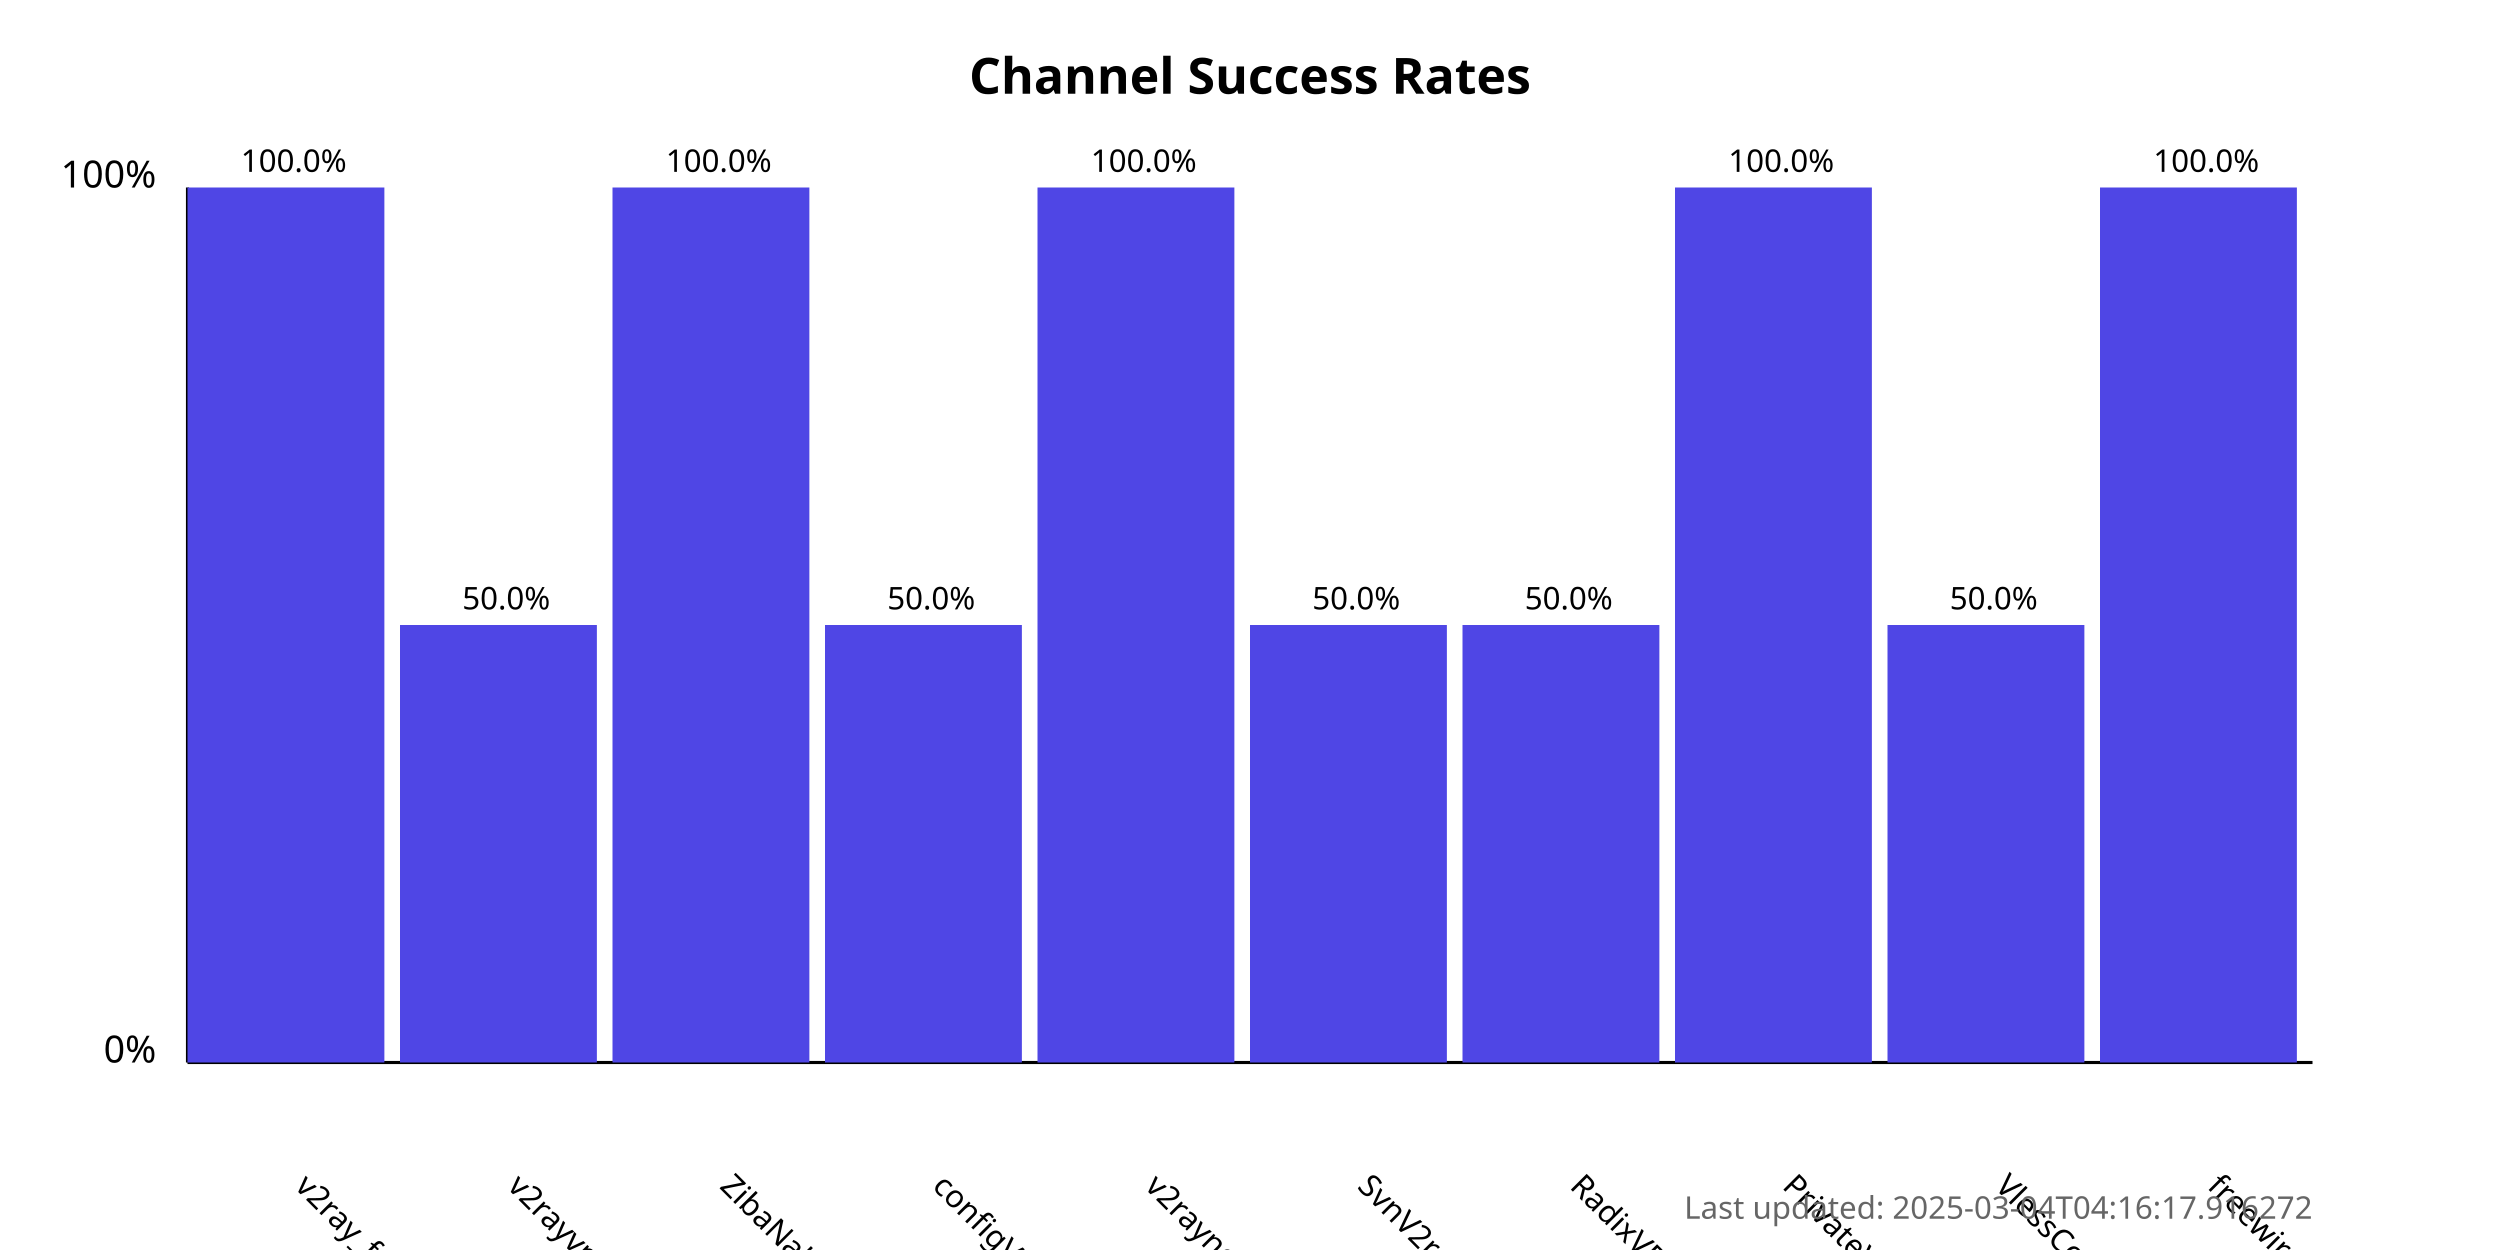
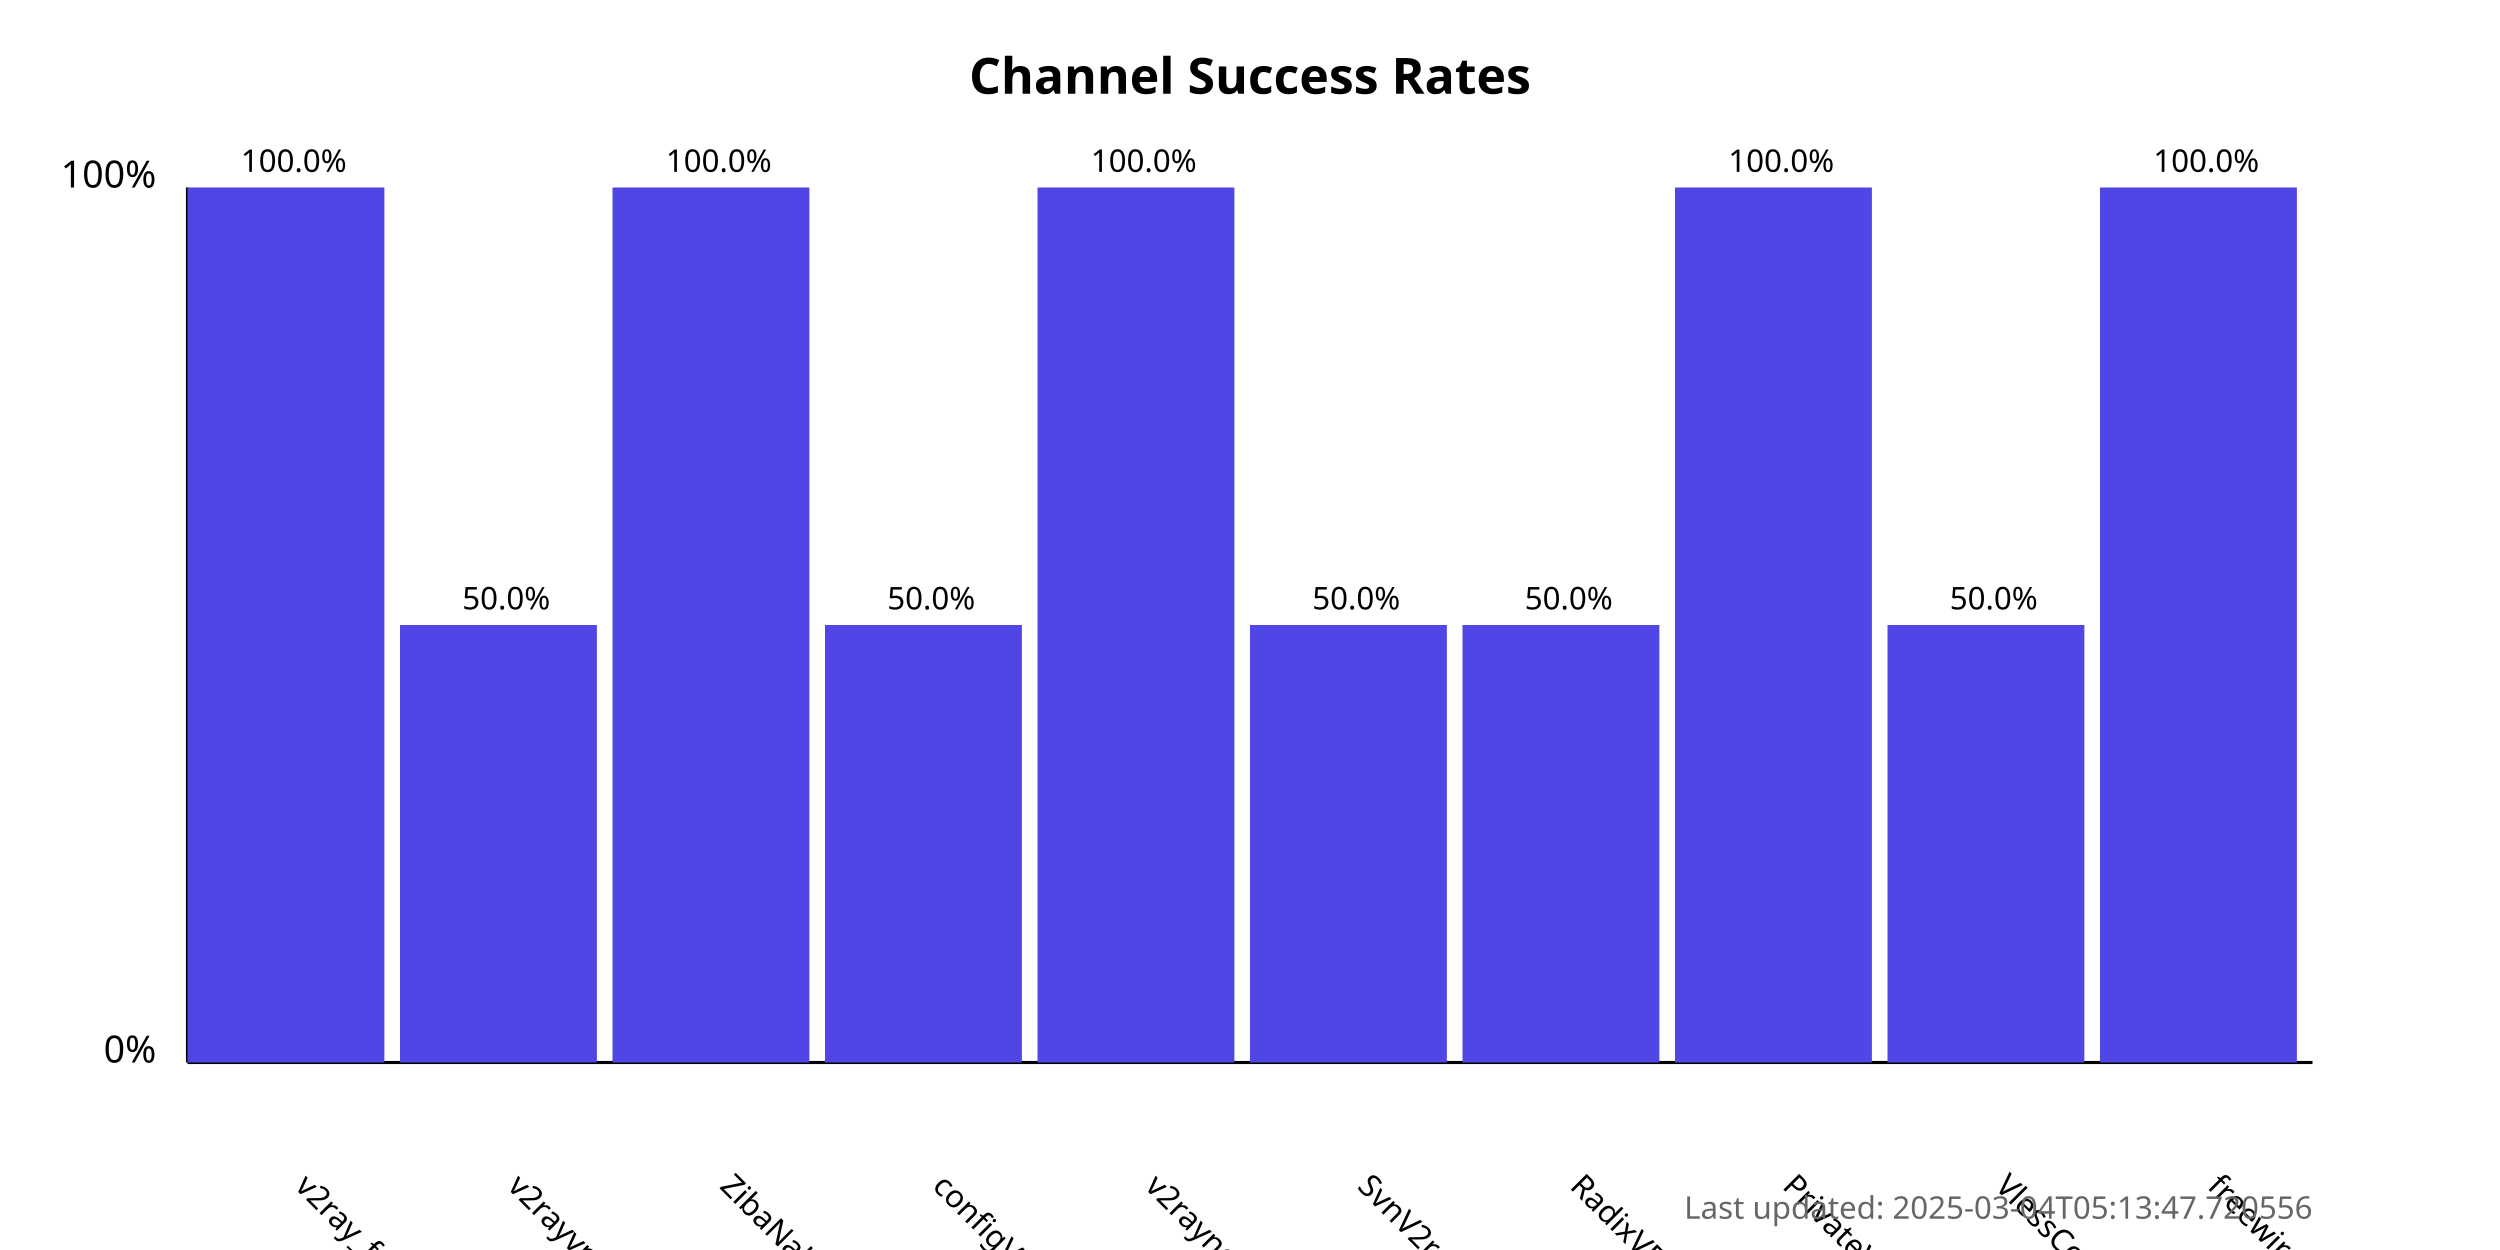
<svg xmlns="http://www.w3.org/2000/svg" width="800" height="400">
  <style>
            .chart-title { font: bold 16px sans-serif; }
            .axis-label { font: 12px sans-serif; }
            .tick-label { font: 10px sans-serif; }
            .bar { fill: #4f46e5; }
            .bar:hover { fill: #6366f1; }
            .timestamp { font: 10px sans-serif; fill: #666; }
        </style>
  <text x="400.0" y="30" text-anchor="middle" class="chart-title">
            Channel Success Rates
        </text>
  <line x1="60" y1="340" x2="60" y2="60" stroke="black" stroke-width="1" />
  <line x1="60" y1="340" x2="740" y2="340" stroke="black" stroke-width="1" />
  <text x="50" y="340" text-anchor="end" class="axis-label">0%</text>
  <text x="50" y="60" text-anchor="end" class="axis-label">100%</text>
  <g>
    <rect x="60" y="60.0" width="63.0" height="280.0" class="bar" />
    <text x="94.0" y="380" transform="rotate(45, 94.0, 380)" text-anchor="start" class="tick-label">
                v2ray_free_conf
            </text>
    <text x="94.0" y="55.0" text-anchor="middle" class="tick-label">
                100.0%
            </text>
  </g>
  <g>
    <rect x="128.0" y="200.0" width="63.0" height="140.0" class="bar" />
    <text x="162.0" y="380" transform="rotate(45, 162.0, 380)" text-anchor="start" class="tick-label">
                v2rayvpno
            </text>
    <text x="162.0" y="195.0" text-anchor="middle" class="tick-label">
                50.0%
            </text>
  </g>
  <g>
    <rect x="196.0" y="60.0" width="63.0" height="280.0" class="bar" />
    <text x="230.0" y="380" transform="rotate(45, 230.0, 380)" text-anchor="start" class="tick-label">
                ZibaNabz
            </text>
    <text x="230.0" y="55.0" text-anchor="middle" class="tick-label">
                100.0%
            </text>
  </g>
  <g>
    <rect x="264.0" y="200.0" width="63.0" height="140.0" class="bar" />
    <text x="298.0" y="380" transform="rotate(45, 298.0, 380)" text-anchor="start" class="tick-label">
                configV2rayForFree
            </text>
    <text x="298.0" y="195.0" text-anchor="middle" class="tick-label">
                50.0%
            </text>
  </g>
  <g>
    <rect x="332.0" y="60.0" width="63.0" height="280.0" class="bar" />
    <text x="366.0" y="380" transform="rotate(45, 366.0, 380)" text-anchor="start" class="tick-label">
                v2rayngvpn
            </text>
    <text x="366.0" y="55.0" text-anchor="middle" class="tick-label">
                100.0%
            </text>
  </g>
  <g>
    <rect x="400.0" y="200.0" width="63.0" height="140.0" class="bar" />
    <text x="434.0" y="380" transform="rotate(45, 434.0, 380)" text-anchor="start" class="tick-label">
                SvnV2ray
            </text>
    <text x="434.0" y="195.0" text-anchor="middle" class="tick-label">
                50.0%
            </text>
  </g>
  <g>
    <rect x="468.0" y="200.0" width="63.0" height="140.0" class="bar" />
    <text x="502.0" y="380" transform="rotate(45, 502.0, 380)" text-anchor="start" class="tick-label">
                RadixVPN
            </text>
    <text x="502.0" y="195.0" text-anchor="middle" class="tick-label">
                50.0%
            </text>
  </g>
  <g>
    <rect x="536.0" y="60.0" width="63.0" height="280.0" class="bar" />
    <text x="570.0" y="380" transform="rotate(45, 570.0, 380)" text-anchor="start" class="tick-label">
                PrivateVPNs
            </text>
    <text x="570.0" y="55.0" text-anchor="middle" class="tick-label">
                100.0%
            </text>
  </g>
  <g>
    <rect x="604.0" y="200.0" width="63.0" height="140.0" class="bar" />
    <text x="638.0" y="380" transform="rotate(45, 638.0, 380)" text-anchor="start" class="tick-label">
                VlessConfig
            </text>
    <text x="638.0" y="195.0" text-anchor="middle" class="tick-label">
                50.0%
            </text>
  </g>
  <g>
    <rect x="672.0" y="60.0" width="63.0" height="280.0" class="bar" />
    <text x="706.0" y="380" transform="rotate(45, 706.0, 380)" text-anchor="start" class="tick-label">
                freewireguard
            </text>
    <text x="706.0" y="55.0" text-anchor="middle" class="tick-label">
                100.0%
            </text>
  </g>
  <text x="740" y="390" text-anchor="end" class="timestamp">
-             Last updated: 2025-03-04T04:16:17.916272
+             Last updated: 2025-03-04T05:13:47.720556
        </text>
</svg>
